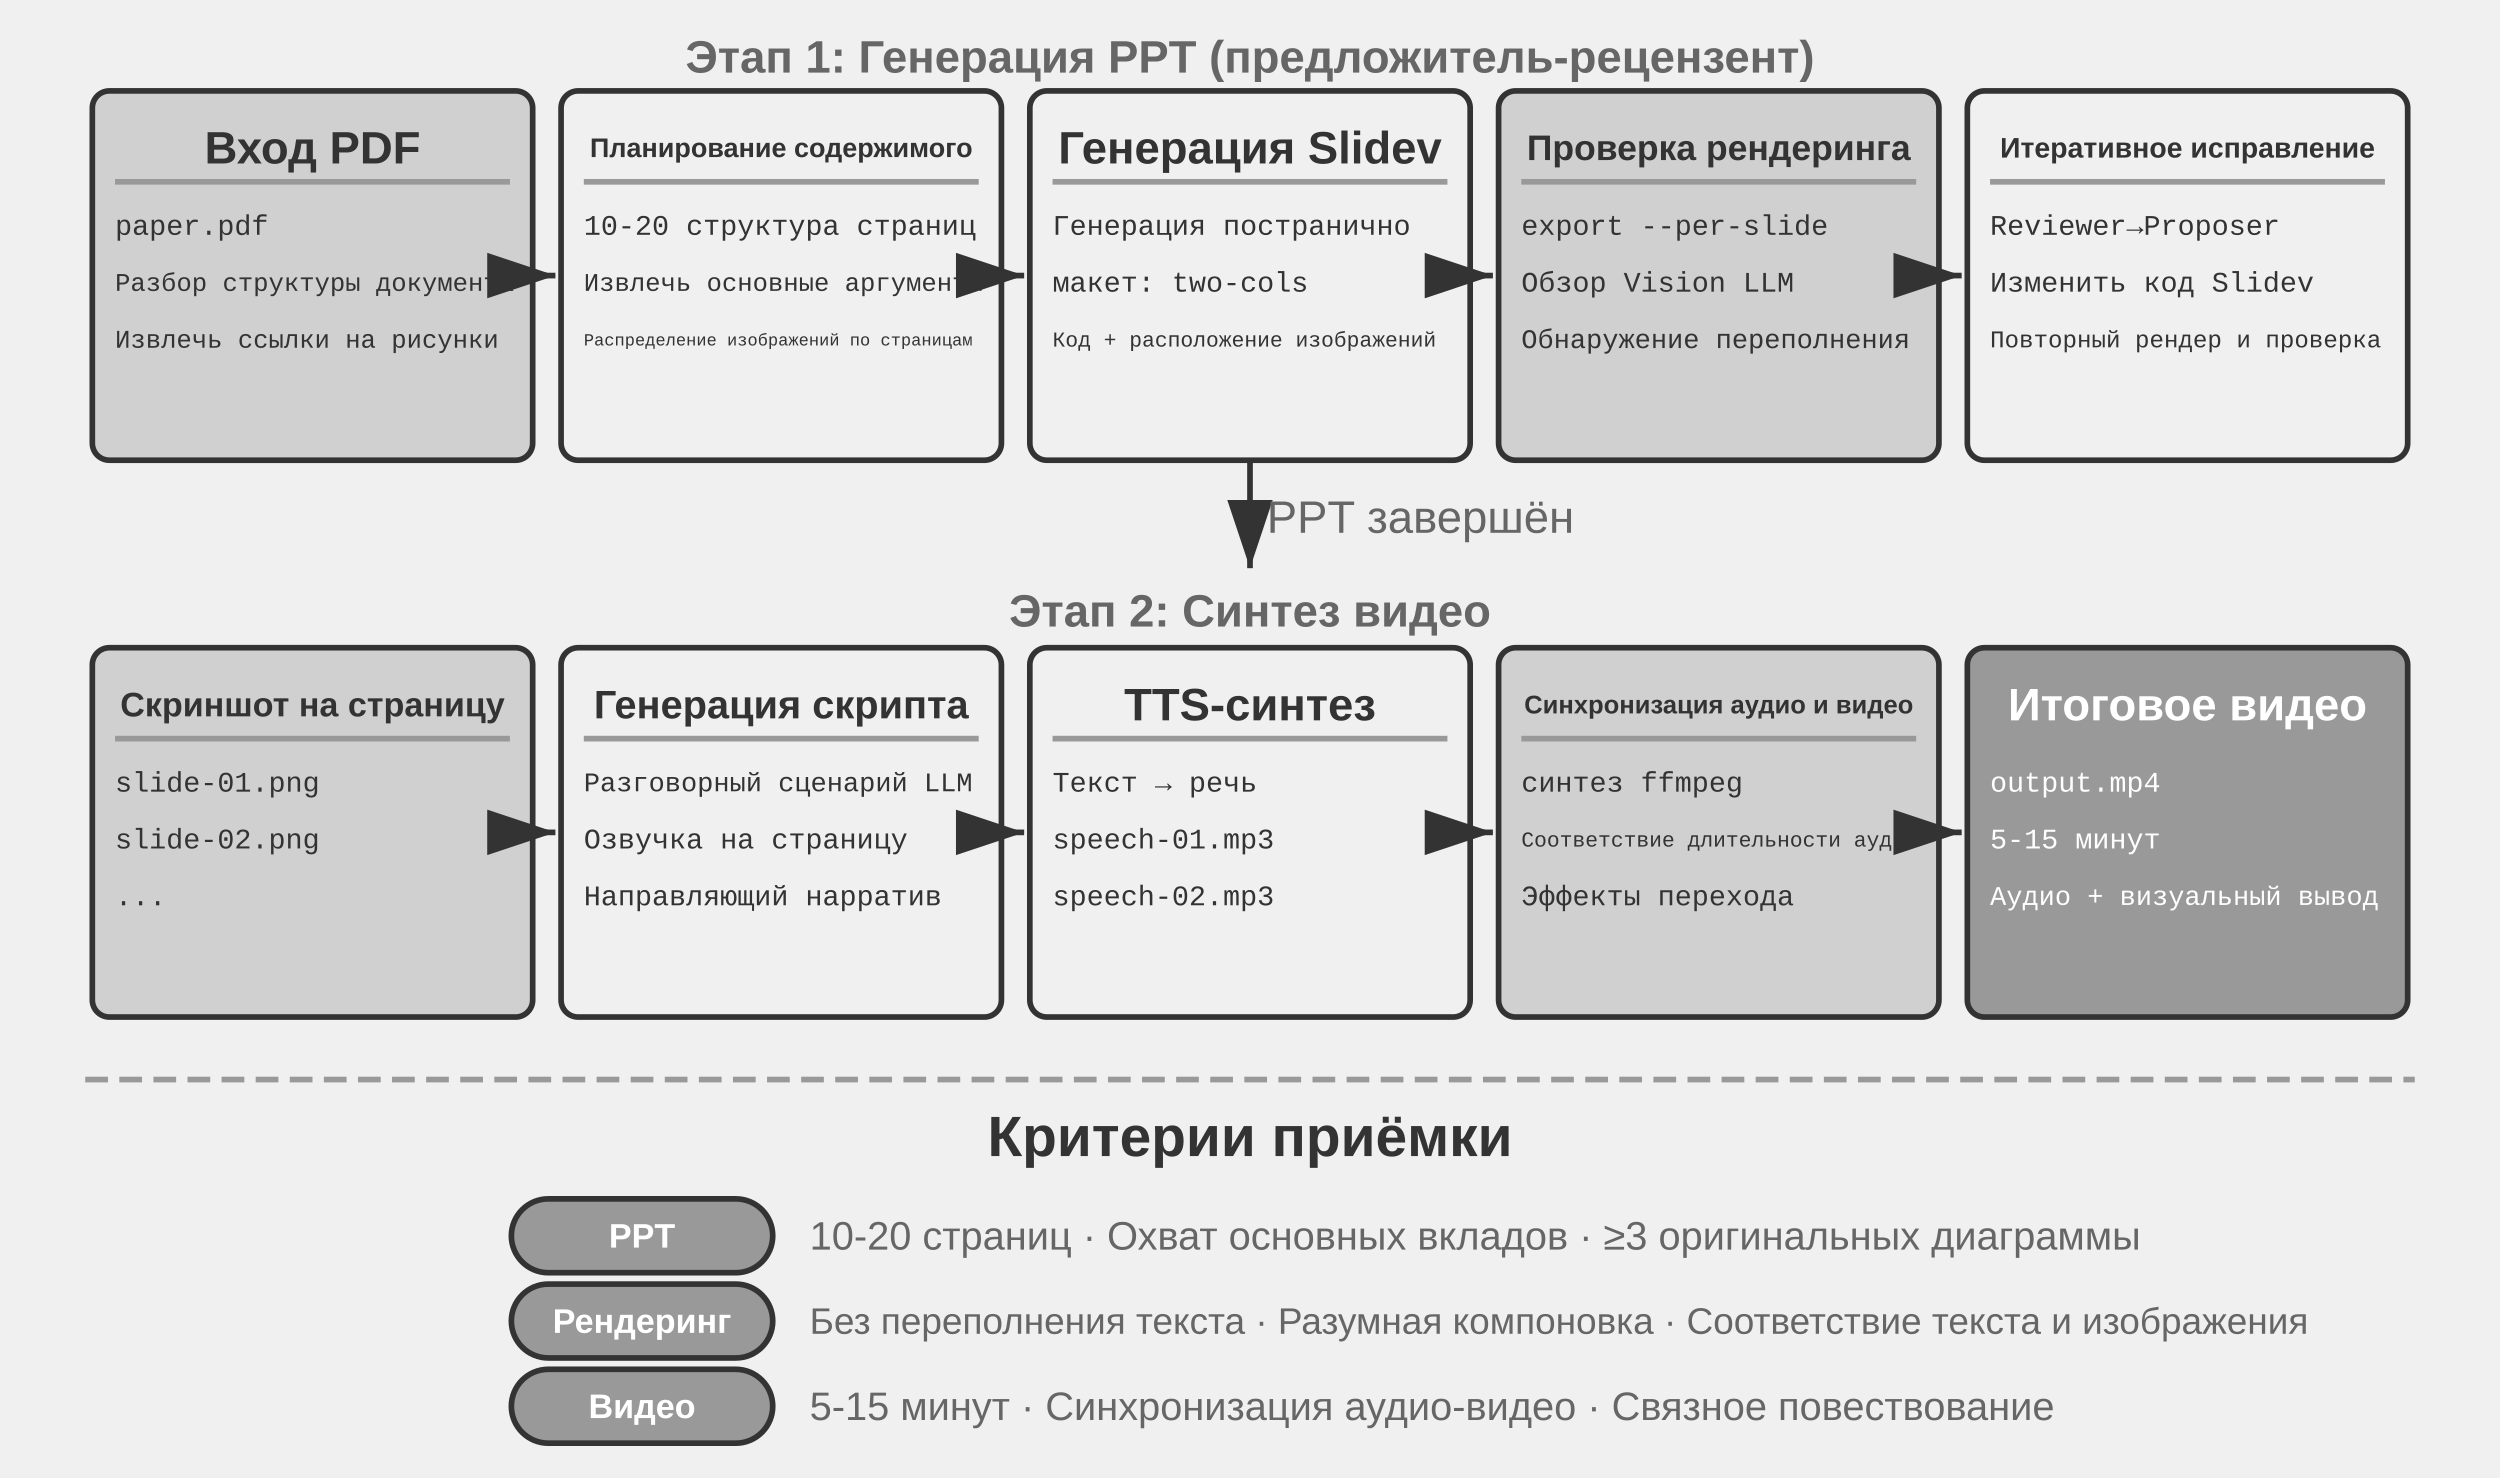
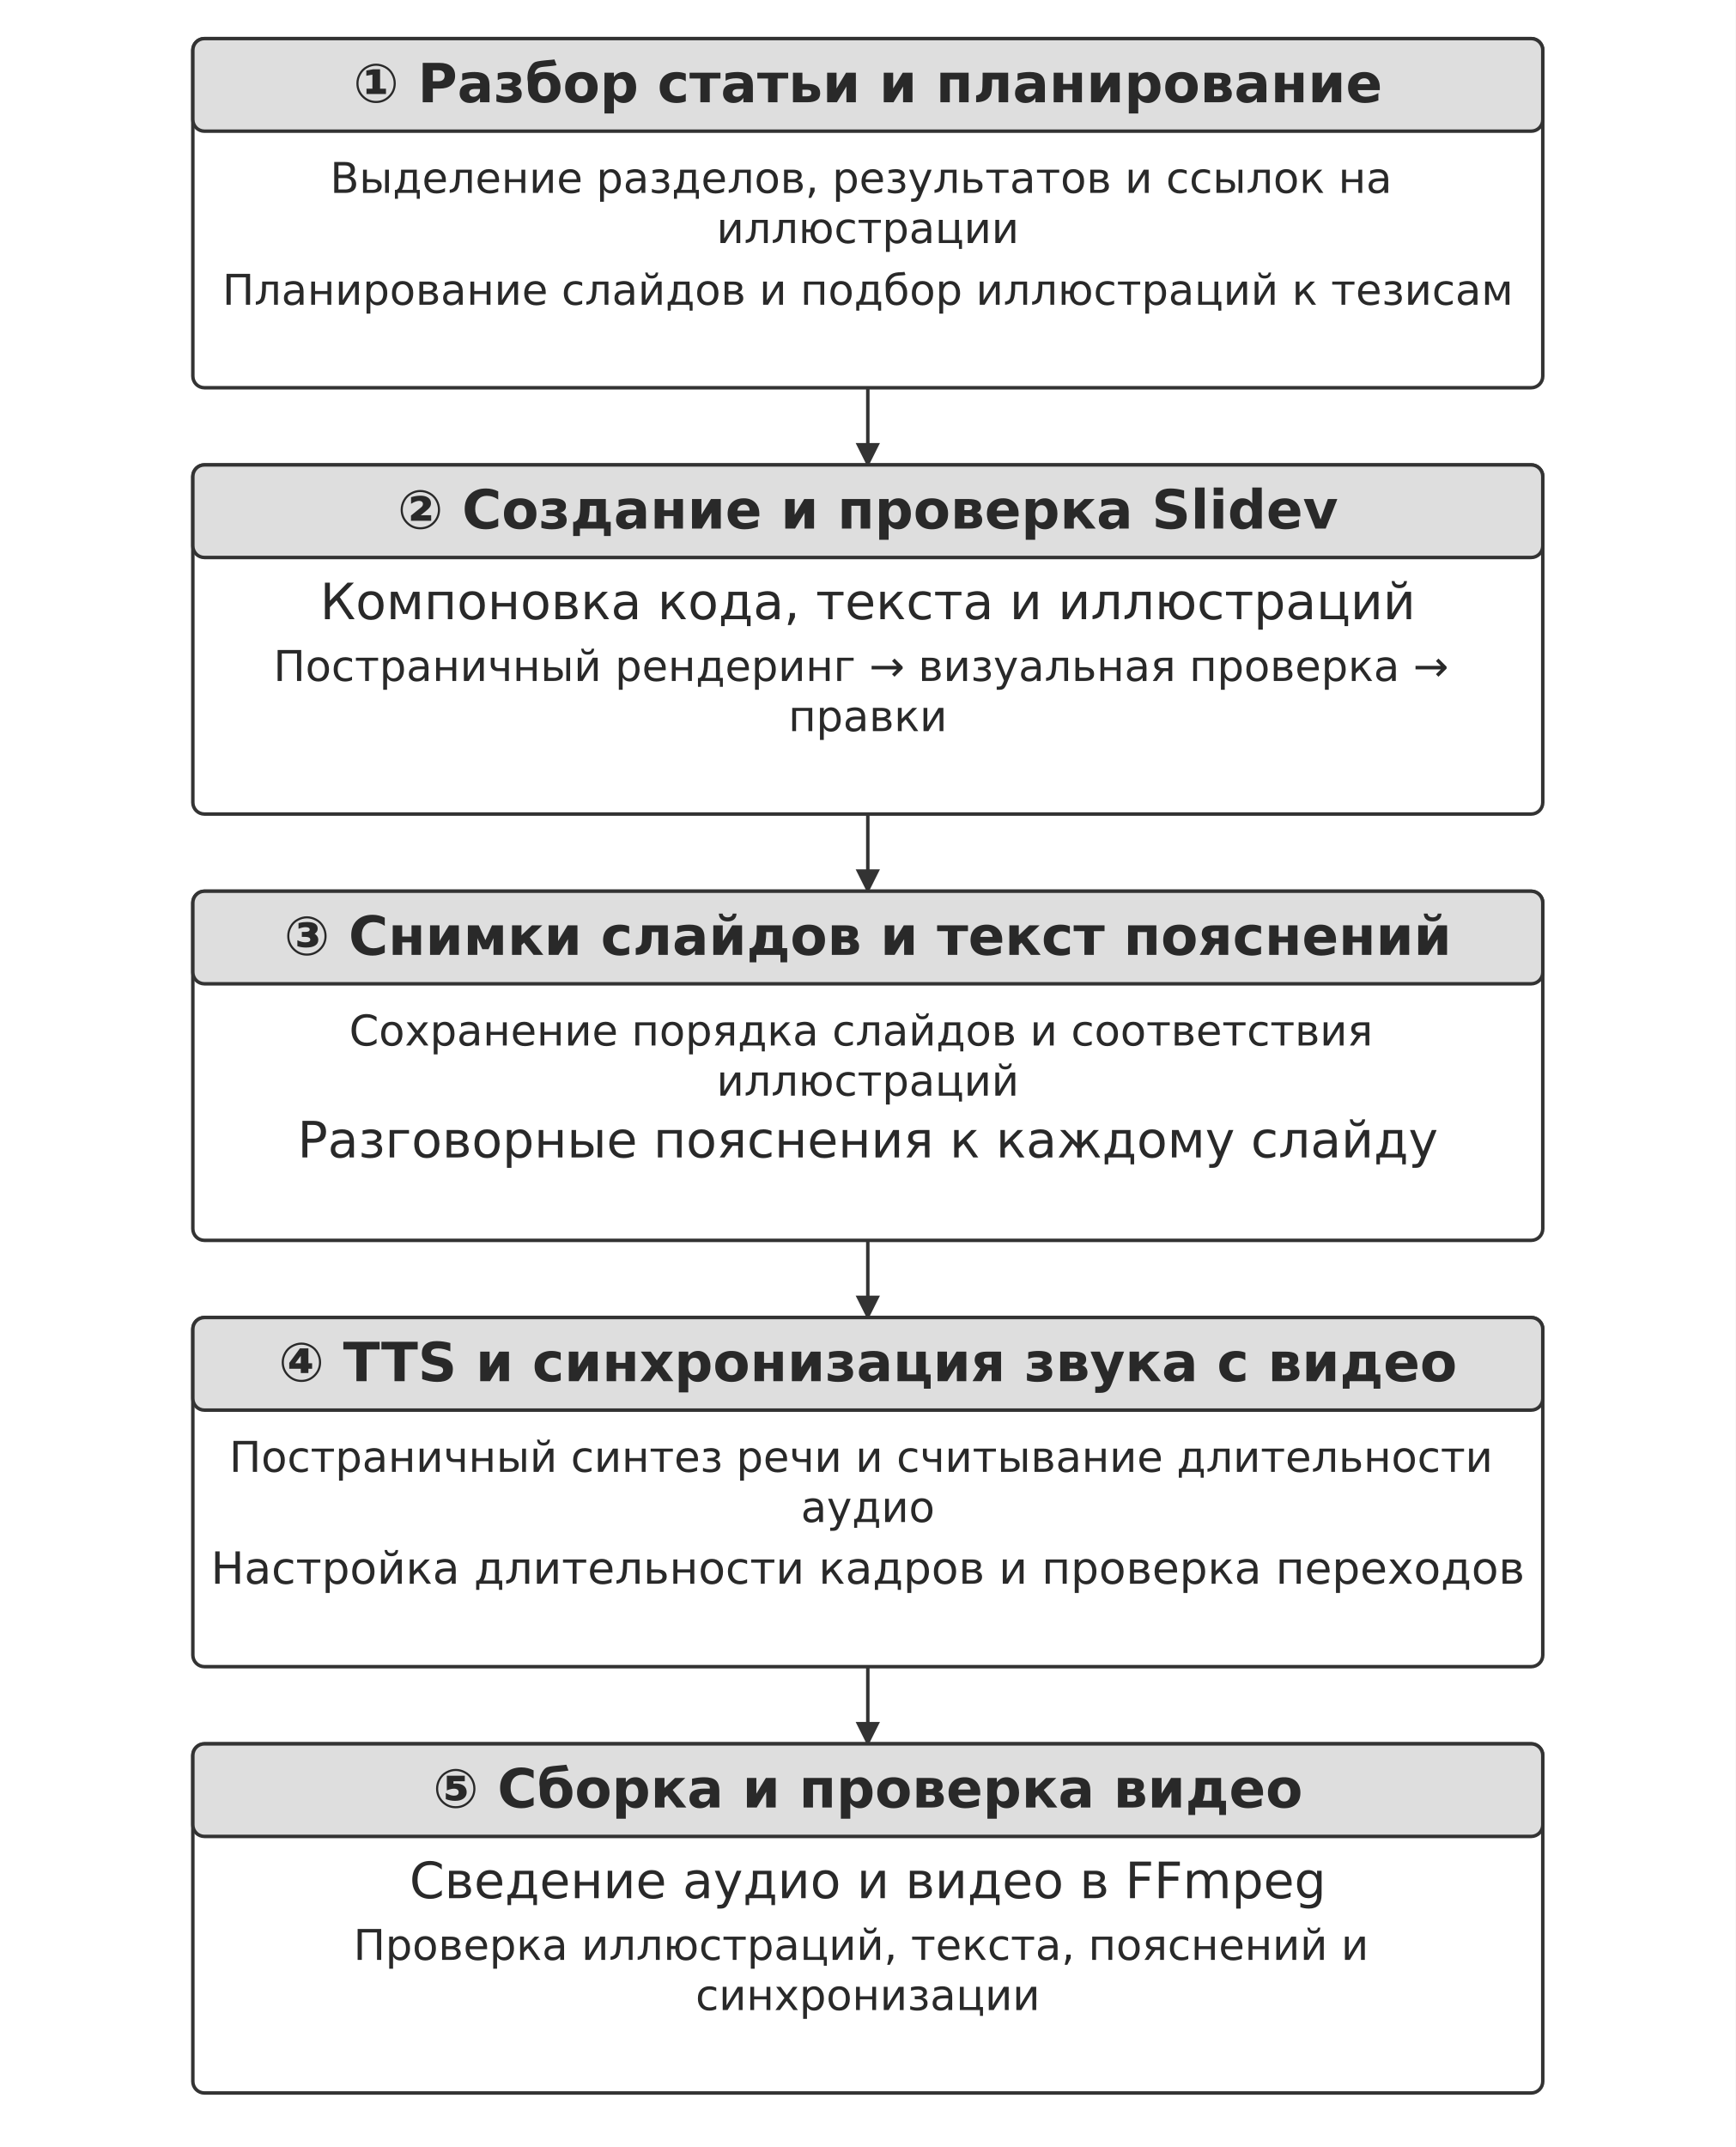
- <svg xmlns="http://www.w3.org/2000/svg" viewBox="0 40 880 520" width="880" height="520" style="background:#ffffff">
+ <svg xmlns="http://www.w3.org/2000/svg" width="106mm" height="131.087mm" viewBox="0 0 900 1113" role="img" aria-labelledby="title desc">
  <defs>
-     <marker id="ah" markerWidth="12" markerHeight="8" refX="12" refY="4" orient="auto">
-       <polygon points="0 0, 12 4, 0 8" fill="#333333" />
-     </marker>
-     <marker id="ah-light" markerWidth="12" markerHeight="8" refX="12" refY="4" orient="auto">
-       <polygon points="0 0, 12 4, 0 8" fill="#999999" />
+     <marker id="arrow" viewBox="0 0 10 10" refX="9" refY="5" markerWidth="7" markerHeight="7" orient="auto-start-reverse">
+       <path d="M0 0 L10 5 L0 10 Z" fill="#333333" />
    </marker>
  </defs>
-   <text x="440.0" y="60" font-family="Arial, 'Helvetica Neue', Helvetica, 'PingFang SC', 'Microsoft YaHei', sans-serif" font-size="16" fill="#666666" text-anchor="middle" dominant-baseline="central" font-weight="bold">Этап 1: Генерация PPT (предложитель-рецензент)</text>
-   <rect x="32.5" y="72" width="155" height="130" rx="6" fill="#d0d0d0" stroke="#333333" stroke-width="2" />
-   <text x="110.0" y="92" font-family="Arial, 'Helvetica Neue', Helvetica, 'PingFang SC', 'Microsoft YaHei', sans-serif" font-size="16" fill="#333333" text-anchor="middle" dominant-baseline="central" font-weight="bold">Вход PDF</text>
-   <line x1="40.5" y1="104" x2="179.5" y2="104" stroke="#999999" stroke-width="2" />
-   <text x="40.5" y="120" font-family="'Courier New', Courier, monospace" font-size="10" fill="#333333" text-anchor="start" dominant-baseline="central">paper.pdf</text>
-   <text x="40.5" y="140" font-family="'Courier New', Courier, monospace" font-size="9" fill="#333333" text-anchor="start" dominant-baseline="central">Разбор структуры документа</text>
-   <text x="40.5" y="160" font-family="'Courier New', Courier, monospace" font-size="9" fill="#333333" text-anchor="start" dominant-baseline="central">Извлечь ссылки на рисунки</text>
-   <line x1="189.5" y1="137" x2="195.5" y2="137" stroke="#333333" stroke-width="2" marker-end="url(#ah)" />
-   <rect x="197.5" y="72" width="155" height="130" rx="6" fill="#f0f0f0" stroke="#333333" stroke-width="2" />
-   <text x="275.0" y="92" font-family="Arial, 'Helvetica Neue', Helvetica, 'PingFang SC', 'Microsoft YaHei', sans-serif" font-size="9.5" fill="#333333" text-anchor="middle" dominant-baseline="central" font-weight="bold">Планирование содержимого</text>
-   <line x1="205.5" y1="104" x2="344.5" y2="104" stroke="#999999" stroke-width="2" />
-   <text x="205.5" y="120" font-family="'Courier New', Courier, monospace" font-size="10" fill="#333333" text-anchor="start" dominant-baseline="central">10-20 структура страниц</text>
-   <text x="205.5" y="140" font-family="'Courier New', Courier, monospace" font-size="9" fill="#333333" text-anchor="start" dominant-baseline="central">Извлечь основные аргументы</text>
-   <text x="205.5" y="160" font-family="'Courier New', Courier, monospace" font-size="6" fill="#333333" text-anchor="start" dominant-baseline="central">Распределение изображений по страницам</text>
-   <line x1="354.5" y1="137" x2="360.5" y2="137" stroke="#333333" stroke-width="2" marker-end="url(#ah)" />
-   <rect x="362.5" y="72" width="155" height="130" rx="6" fill="#f0f0f0" stroke="#333333" stroke-width="2" />
-   <text x="440.0" y="92" font-family="Arial, 'Helvetica Neue', Helvetica, 'PingFang SC', 'Microsoft YaHei', sans-serif" font-size="16" fill="#333333" text-anchor="middle" dominant-baseline="central" font-weight="bold">Генерация Slidev</text>
-   <line x1="370.5" y1="104" x2="509.5" y2="104" stroke="#999999" stroke-width="2" />
-   <text x="370.5" y="120" font-family="'Courier New', Courier, monospace" font-size="10" fill="#333333" text-anchor="start" dominant-baseline="central">Генерация постранично</text>
-   <text x="370.5" y="140" font-family="'Courier New', Courier, monospace" font-size="10" fill="#333333" text-anchor="start" dominant-baseline="central">макет: two-cols</text>
-   <text x="370.5" y="160" font-family="'Courier New', Courier, monospace" font-size="7.5" fill="#333333" text-anchor="start" dominant-baseline="central">Код + расположение изображений</text>
-   <line x1="519.5" y1="137" x2="525.5" y2="137" stroke="#333333" stroke-width="2" marker-end="url(#ah)" />
-   <rect x="527.5" y="72" width="155" height="130" rx="6" fill="#d0d0d0" stroke="#333333" stroke-width="2" />
-   <text x="605.0" y="92" font-family="Arial, 'Helvetica Neue', Helvetica, 'PingFang SC', 'Microsoft YaHei', sans-serif" font-size="12.5" fill="#333333" text-anchor="middle" dominant-baseline="central" font-weight="bold">Проверка рендеринга</text>
-   <line x1="535.5" y1="104" x2="674.5" y2="104" stroke="#999999" stroke-width="2" />
-   <text x="535.5" y="120" font-family="'Courier New', Courier, monospace" font-size="10" fill="#333333" text-anchor="start" dominant-baseline="central">export --per-slide</text>
-   <text x="535.5" y="140" font-family="'Courier New', Courier, monospace" font-size="10" fill="#333333" text-anchor="start" dominant-baseline="central">Обзор Vision LLM</text>
-   <text x="535.5" y="160" font-family="'Courier New', Courier, monospace" font-size="9.5" fill="#333333" text-anchor="start" dominant-baseline="central">Обнаружение переполнения</text>
-   <line x1="684.5" y1="137" x2="690.5" y2="137" stroke="#333333" stroke-width="2" marker-end="url(#ah)" />
-   <rect x="692.5" y="72" width="155" height="130" rx="6" fill="#f0f0f0" stroke="#333333" stroke-width="2" />
-   <text x="770.0" y="92" font-family="Arial, 'Helvetica Neue', Helvetica, 'PingFang SC', 'Microsoft YaHei', sans-serif" font-size="10" fill="#333333" text-anchor="middle" dominant-baseline="central" font-weight="bold">Итеративное исправление</text>
-   <line x1="700.5" y1="104" x2="839.5" y2="104" stroke="#999999" stroke-width="2" />
-   <text x="700.5" y="120" font-family="'Courier New', Courier, monospace" font-size="10" fill="#333333" text-anchor="start" dominant-baseline="central">Reviewer→Proposer</text>
-   <text x="700.5" y="140" font-family="'Courier New', Courier, monospace" font-size="10" fill="#333333" text-anchor="start" dominant-baseline="central">Изменить код Slidev</text>
-   <text x="700.5" y="160" font-family="'Courier New', Courier, monospace" font-size="8.5" fill="#333333" text-anchor="start" dominant-baseline="central">Повторный рендер и проверка</text>
-   <line x1="440.0" y1="202" x2="440.0" y2="240" stroke="#333333" stroke-width="2" marker-end="url(#ah)" />
-   <text x="500.0" y="222" font-family="Arial, 'Helvetica Neue', Helvetica, 'PingFang SC', 'Microsoft YaHei', sans-serif" font-size="16" fill="#666666" text-anchor="middle" dominant-baseline="central" font-weight="normal">PPT завершён</text>
-   <text x="440.0" y="255" font-family="Arial, 'Helvetica Neue', Helvetica, 'PingFang SC', 'Microsoft YaHei', sans-serif" font-size="16" fill="#666666" text-anchor="middle" dominant-baseline="central" font-weight="bold">Этап 2: Синтез видео</text>
-   <rect x="32.5" y="268" width="155" height="130" rx="6" fill="#d0d0d0" stroke="#333333" stroke-width="2" />
-   <text x="110.0" y="288" font-family="Arial, 'Helvetica Neue', Helvetica, 'PingFang SC', 'Microsoft YaHei', sans-serif" font-size="12" fill="#333333" text-anchor="middle" dominant-baseline="central" font-weight="bold">Скриншот на страницу</text>
-   <line x1="40.5" y1="300" x2="179.5" y2="300" stroke="#999999" stroke-width="2" />
-   <text x="40.5" y="316" font-family="'Courier New', Courier, monospace" font-size="10" fill="#333333" text-anchor="start" dominant-baseline="central">slide-01.png</text>
-   <text x="40.5" y="336" font-family="'Courier New', Courier, monospace" font-size="10" fill="#333333" text-anchor="start" dominant-baseline="central">slide-02.png</text>
-   <text x="40.5" y="356" font-family="'Courier New', Courier, monospace" font-size="10" fill="#333333" text-anchor="start" dominant-baseline="central">...</text>
-   <line x1="189.5" y1="333" x2="195.5" y2="333" stroke="#333333" stroke-width="2" marker-end="url(#ah)" />
-   <rect x="197.5" y="268" width="155" height="130" rx="6" fill="#f0f0f0" stroke="#333333" stroke-width="2" />
-   <text x="275.0" y="288" font-family="Arial, 'Helvetica Neue', Helvetica, 'PingFang SC', 'Microsoft YaHei', sans-serif" font-size="14" fill="#333333" text-anchor="middle" dominant-baseline="central" font-weight="bold">Генерация скрипта</text>
-   <line x1="205.5" y1="300" x2="344.5" y2="300" stroke="#999999" stroke-width="2" />
-   <text x="205.5" y="316" font-family="'Courier New', Courier, monospace" font-size="9.5" fill="#333333" text-anchor="start" dominant-baseline="central">Разговорный сценарий LLM</text>
-   <text x="205.5" y="336" font-family="'Courier New', Courier, monospace" font-size="10" fill="#333333" text-anchor="start" dominant-baseline="central">Озвучка на страницу</text>
-   <text x="205.5" y="356" font-family="'Courier New', Courier, monospace" font-size="10" fill="#333333" text-anchor="start" dominant-baseline="central">Направляющий нарратив</text>
-   <line x1="354.5" y1="333" x2="360.5" y2="333" stroke="#333333" stroke-width="2" marker-end="url(#ah)" />
-   <rect x="362.5" y="268" width="155" height="130" rx="6" fill="#f0f0f0" stroke="#333333" stroke-width="2" />
-   <text x="440.0" y="288" font-family="Arial, 'Helvetica Neue', Helvetica, 'PingFang SC', 'Microsoft YaHei', sans-serif" font-size="16" fill="#333333" text-anchor="middle" dominant-baseline="central" font-weight="bold">TTS-синтез</text>
-   <line x1="370.5" y1="300" x2="509.5" y2="300" stroke="#999999" stroke-width="2" />
-   <text x="370.5" y="316" font-family="'Courier New', Courier, monospace" font-size="10" fill="#333333" text-anchor="start" dominant-baseline="central">Текст → речь</text>
-   <text x="370.5" y="336" font-family="'Courier New', Courier, monospace" font-size="10" fill="#333333" text-anchor="start" dominant-baseline="central">speech-01.mp3</text>
-   <text x="370.5" y="356" font-family="'Courier New', Courier, monospace" font-size="10" fill="#333333" text-anchor="start" dominant-baseline="central">speech-02.mp3</text>
-   <line x1="519.5" y1="333" x2="525.5" y2="333" stroke="#333333" stroke-width="2" marker-end="url(#ah)" />
-   <rect x="527.5" y="268" width="155" height="130" rx="6" fill="#d0d0d0" stroke="#333333" stroke-width="2" />
-   <text x="605.0" y="288" font-family="Arial, 'Helvetica Neue', Helvetica, 'PingFang SC', 'Microsoft YaHei', sans-serif" font-size="9" fill="#333333" text-anchor="middle" dominant-baseline="central" font-weight="bold">Синхронизация аудио и видео</text>
-   <line x1="535.5" y1="300" x2="674.5" y2="300" stroke="#999999" stroke-width="2" />
-   <text x="535.5" y="316" font-family="'Courier New', Courier, monospace" font-size="10" fill="#333333" text-anchor="start" dominant-baseline="central">синтез ffmpeg</text>
-   <text x="535.5" y="336" font-family="'Courier New', Courier, monospace" font-size="7.5" fill="#333333" text-anchor="start" dominant-baseline="central">Соответствие длительности аудио</text>
-   <text x="535.5" y="356" font-family="'Courier New', Courier, monospace" font-size="10" fill="#333333" text-anchor="start" dominant-baseline="central">Эффекты перехода</text>
-   <line x1="684.5" y1="333" x2="690.5" y2="333" stroke="#333333" stroke-width="2" marker-end="url(#ah)" />
-   <rect x="692.5" y="268" width="155" height="130" rx="6" fill="#999999" stroke="#333333" stroke-width="2" />
-   <text x="770.0" y="288" font-family="Arial, 'Helvetica Neue', Helvetica, 'PingFang SC', 'Microsoft YaHei', sans-serif" font-size="16" fill="#ffffff" text-anchor="middle" dominant-baseline="central" font-weight="bold">Итоговое видео</text>
-   <line x1="700.5" y1="300" x2="839.5" y2="300" stroke="#999999" stroke-width="2" />
-   <text x="700.5" y="316" font-family="'Courier New', Courier, monospace" font-size="10" fill="#ffffff" text-anchor="start" dominant-baseline="central">output.mp4</text>
-   <text x="700.5" y="336" font-family="'Courier New', Courier, monospace" font-size="10" fill="#ffffff" text-anchor="start" dominant-baseline="central">5-15 минут</text>
-   <text x="700.5" y="356" font-family="'Courier New', Courier, monospace" font-size="9.5" fill="#ffffff" text-anchor="start" dominant-baseline="central">Аудио + визуальный вывод</text>
-   <line x1="30" y1="420" x2="850" y2="420" stroke="#999999" stroke-width="2" stroke-dasharray="8,4" />
-   <text x="440.0" y="440" font-family="Arial, 'Helvetica Neue', Helvetica, 'PingFang SC', 'Microsoft YaHei', sans-serif" font-size="20" fill="#333333" text-anchor="middle" dominant-baseline="central" font-weight="bold">Критерии приёмки</text>
-   <rect x="180" y="462" width="92" height="26" rx="13" fill="#999999" stroke="#333333" stroke-width="2" />
-   <text x="226.0" y="475.0" font-family="Arial, 'Helvetica Neue', Helvetica, 'PingFang SC', 'Microsoft YaHei', sans-serif" font-size="12" fill="#ffffff" text-anchor="middle" dominant-baseline="central" font-weight="bold">PPT</text>
-   <text x="285" y="475" font-family="Arial, 'Helvetica Neue', Helvetica, 'PingFang SC', 'Microsoft YaHei', sans-serif" font-size="14" fill="#666666" text-anchor="start" dominant-baseline="central" font-weight="normal">10-20 страниц · Охват основных вкладов · ≥3 оригинальных диаграммы</text>
-   <rect x="180" y="492" width="92" height="26" rx="13" fill="#999999" stroke="#333333" stroke-width="2" />
-   <text x="226.0" y="505.0" font-family="Arial, 'Helvetica Neue', Helvetica, 'PingFang SC', 'Microsoft YaHei', sans-serif" font-size="12" fill="#ffffff" text-anchor="middle" dominant-baseline="central" font-weight="bold">Рендеринг</text>
-   <text x="285" y="505" font-family="Arial, 'Helvetica Neue', Helvetica, 'PingFang SC', 'Microsoft YaHei', sans-serif" font-size="13" fill="#666666" text-anchor="start" dominant-baseline="central" font-weight="normal">Без переполнения текста · Разумная компоновка · Соответствие текста и изображения</text>
-   <rect x="180" y="522" width="92" height="26" rx="13" fill="#999999" stroke="#333333" stroke-width="2" />
-   <text x="226.0" y="535.0" font-family="Arial, 'Helvetica Neue', Helvetica, 'PingFang SC', 'Microsoft YaHei', sans-serif" font-size="12" fill="#ffffff" text-anchor="middle" dominant-baseline="central" font-weight="bold">Видео</text>
-   <text x="285" y="535" font-family="Arial, 'Helvetica Neue', Helvetica, 'PingFang SC', 'Microsoft YaHei', sans-serif" font-size="14" fill="#666666" text-anchor="start" dominant-baseline="central" font-weight="normal">5-15 минут · Синхронизация аудио-видео · Связное повествование</text>
+   <rect width="900" height="1113" fill="#ffffff" y="0" />
+   <rect x="100" y="20" width="700" height="181" rx="6" fill="#ffffff" stroke="#333333" stroke-width="1.8" />
+   <rect x="100" y="20" width="700" height="48" rx="6" fill="#dedede" stroke="#333333" stroke-width="1.8" />
+   <text x="450" y="53" font-size="28" font-family="DejaVu Sans" font-weight="700" text-anchor="middle" fill="#292929">
+     <tspan x="450" y="53">① Разбор статьи и планирование</tspan>
+   </text>
+   <text x="450" y="100" font-size="22" font-family="DejaVu Sans" font-weight="400" text-anchor="middle" fill="#292929">
+     <tspan x="450" y="100">Выделение разделов, результатов и ссылок на</tspan>
+     <tspan x="450" y="126">иллюстрации</tspan>
+   </text>
+   <text x="450" y="158" font-size="22" font-family="DejaVu Sans" font-weight="400" text-anchor="middle" fill="#292929">
+     <tspan x="450" y="158">Планирование слайдов и подбор иллюстраций к тезисам</tspan>
+   </text>
+   <path d="M450 201 L450 241" fill="none" stroke="#333333" stroke-width="1.8" marker-end="url(#arrow)" />
+   <rect x="100" y="241" width="700" height="181" rx="6" fill="#ffffff" stroke="#333333" stroke-width="1.8" />
+   <rect x="100" y="241" width="700" height="48" rx="6" fill="#dedede" stroke="#333333" stroke-width="1.8" />
+   <text x="450" y="274" font-size="28" font-family="DejaVu Sans" font-weight="700" text-anchor="middle" fill="#292929">
+     <tspan x="450" y="274">② Создание и проверка Slidev</tspan>
+   </text>
+   <text x="450" y="321" font-size="26" font-family="DejaVu Sans" font-weight="400" text-anchor="middle" fill="#292929">
+     <tspan x="450" y="321">Компоновка кода, текста и иллюстраций</tspan>
+   </text>
+   <text x="450" y="353" font-size="22" font-family="DejaVu Sans" font-weight="400" text-anchor="middle" fill="#292929">
+     <tspan x="450" y="353">Постраничный рендеринг → визуальная проверка →</tspan>
+     <tspan x="450" y="379">правки</tspan>
+   </text>
+   <path d="M450 422 L450 462" fill="none" stroke="#333333" stroke-width="1.8" marker-end="url(#arrow)" />
+   <rect x="100" y="462" width="700" height="181" rx="6" fill="#ffffff" stroke="#333333" stroke-width="1.8" />
+   <rect x="100" y="462" width="700" height="48" rx="6" fill="#dedede" stroke="#333333" stroke-width="1.8" />
+   <text x="450" y="495" font-size="28" font-family="DejaVu Sans" font-weight="700" text-anchor="middle" fill="#292929">
+     <tspan x="450" y="495">③ Снимки слайдов и текст пояснений</tspan>
+   </text>
+   <text x="450" y="542" font-size="22" font-family="DejaVu Sans" font-weight="400" text-anchor="middle" fill="#292929">
+     <tspan x="450" y="542">Сохранение порядка слайдов и соответствия</tspan>
+     <tspan x="450" y="568">иллюстраций</tspan>
+   </text>
+   <text x="450" y="600" font-size="26" font-family="DejaVu Sans" font-weight="400" text-anchor="middle" fill="#292929">
+     <tspan x="450" y="600">Разговорные пояснения к каждому слайду</tspan>
+   </text>
+   <path d="M450 643 L450 683" fill="none" stroke="#333333" stroke-width="1.8" marker-end="url(#arrow)" />
+   <rect x="100" y="683" width="700" height="181" rx="6" fill="#ffffff" stroke="#333333" stroke-width="1.8" />
+   <rect x="100" y="683" width="700" height="48" rx="6" fill="#dedede" stroke="#333333" stroke-width="1.8" />
+   <text x="450" y="716" font-size="28" font-family="DejaVu Sans" font-weight="700" text-anchor="middle" fill="#292929">
+     <tspan x="450" y="716">④ TTS и синхронизация звука с видео</tspan>
+   </text>
+   <text x="450" y="763" font-size="22" font-family="DejaVu Sans" font-weight="400" text-anchor="middle" fill="#292929">
+     <tspan x="450" y="763">Постраничный синтез речи и считывание длительности</tspan>
+     <tspan x="450" y="789">аудио</tspan>
+   </text>
+   <text x="450" y="821" font-size="23" font-family="DejaVu Sans" font-weight="400" text-anchor="middle" fill="#292929">
+     <tspan x="450" y="821">Настройка длительности кадров и проверка переходов</tspan>
+   </text>
+   <path d="M450 864 L450 904" fill="none" stroke="#333333" stroke-width="1.8" marker-end="url(#arrow)" />
+   <rect x="100" y="904" width="700" height="181" rx="6" fill="#ffffff" stroke="#333333" stroke-width="1.8" />
+   <rect x="100" y="904" width="700" height="48" rx="6" fill="#dedede" stroke="#333333" stroke-width="1.8" />
+   <text x="450" y="937" font-size="28" font-family="DejaVu Sans" font-weight="700" text-anchor="middle" fill="#292929">
+     <tspan x="450" y="937">⑤ Сборка и проверка видео</tspan>
+   </text>
+   <text x="450" y="984" font-size="26" font-family="DejaVu Sans" font-weight="400" text-anchor="middle" fill="#292929">
+     <tspan x="450" y="984">Сведение аудио и видео в FFmpeg</tspan>
+   </text>
+   <text x="450" y="1016" font-size="22" font-family="DejaVu Sans" font-weight="400" text-anchor="middle" fill="#292929">
+     <tspan x="450" y="1016">Проверка иллюстраций, текста, пояснений и</tspan>
+     <tspan x="450" y="1042">синхронизации</tspan>
+   </text>
</svg>
